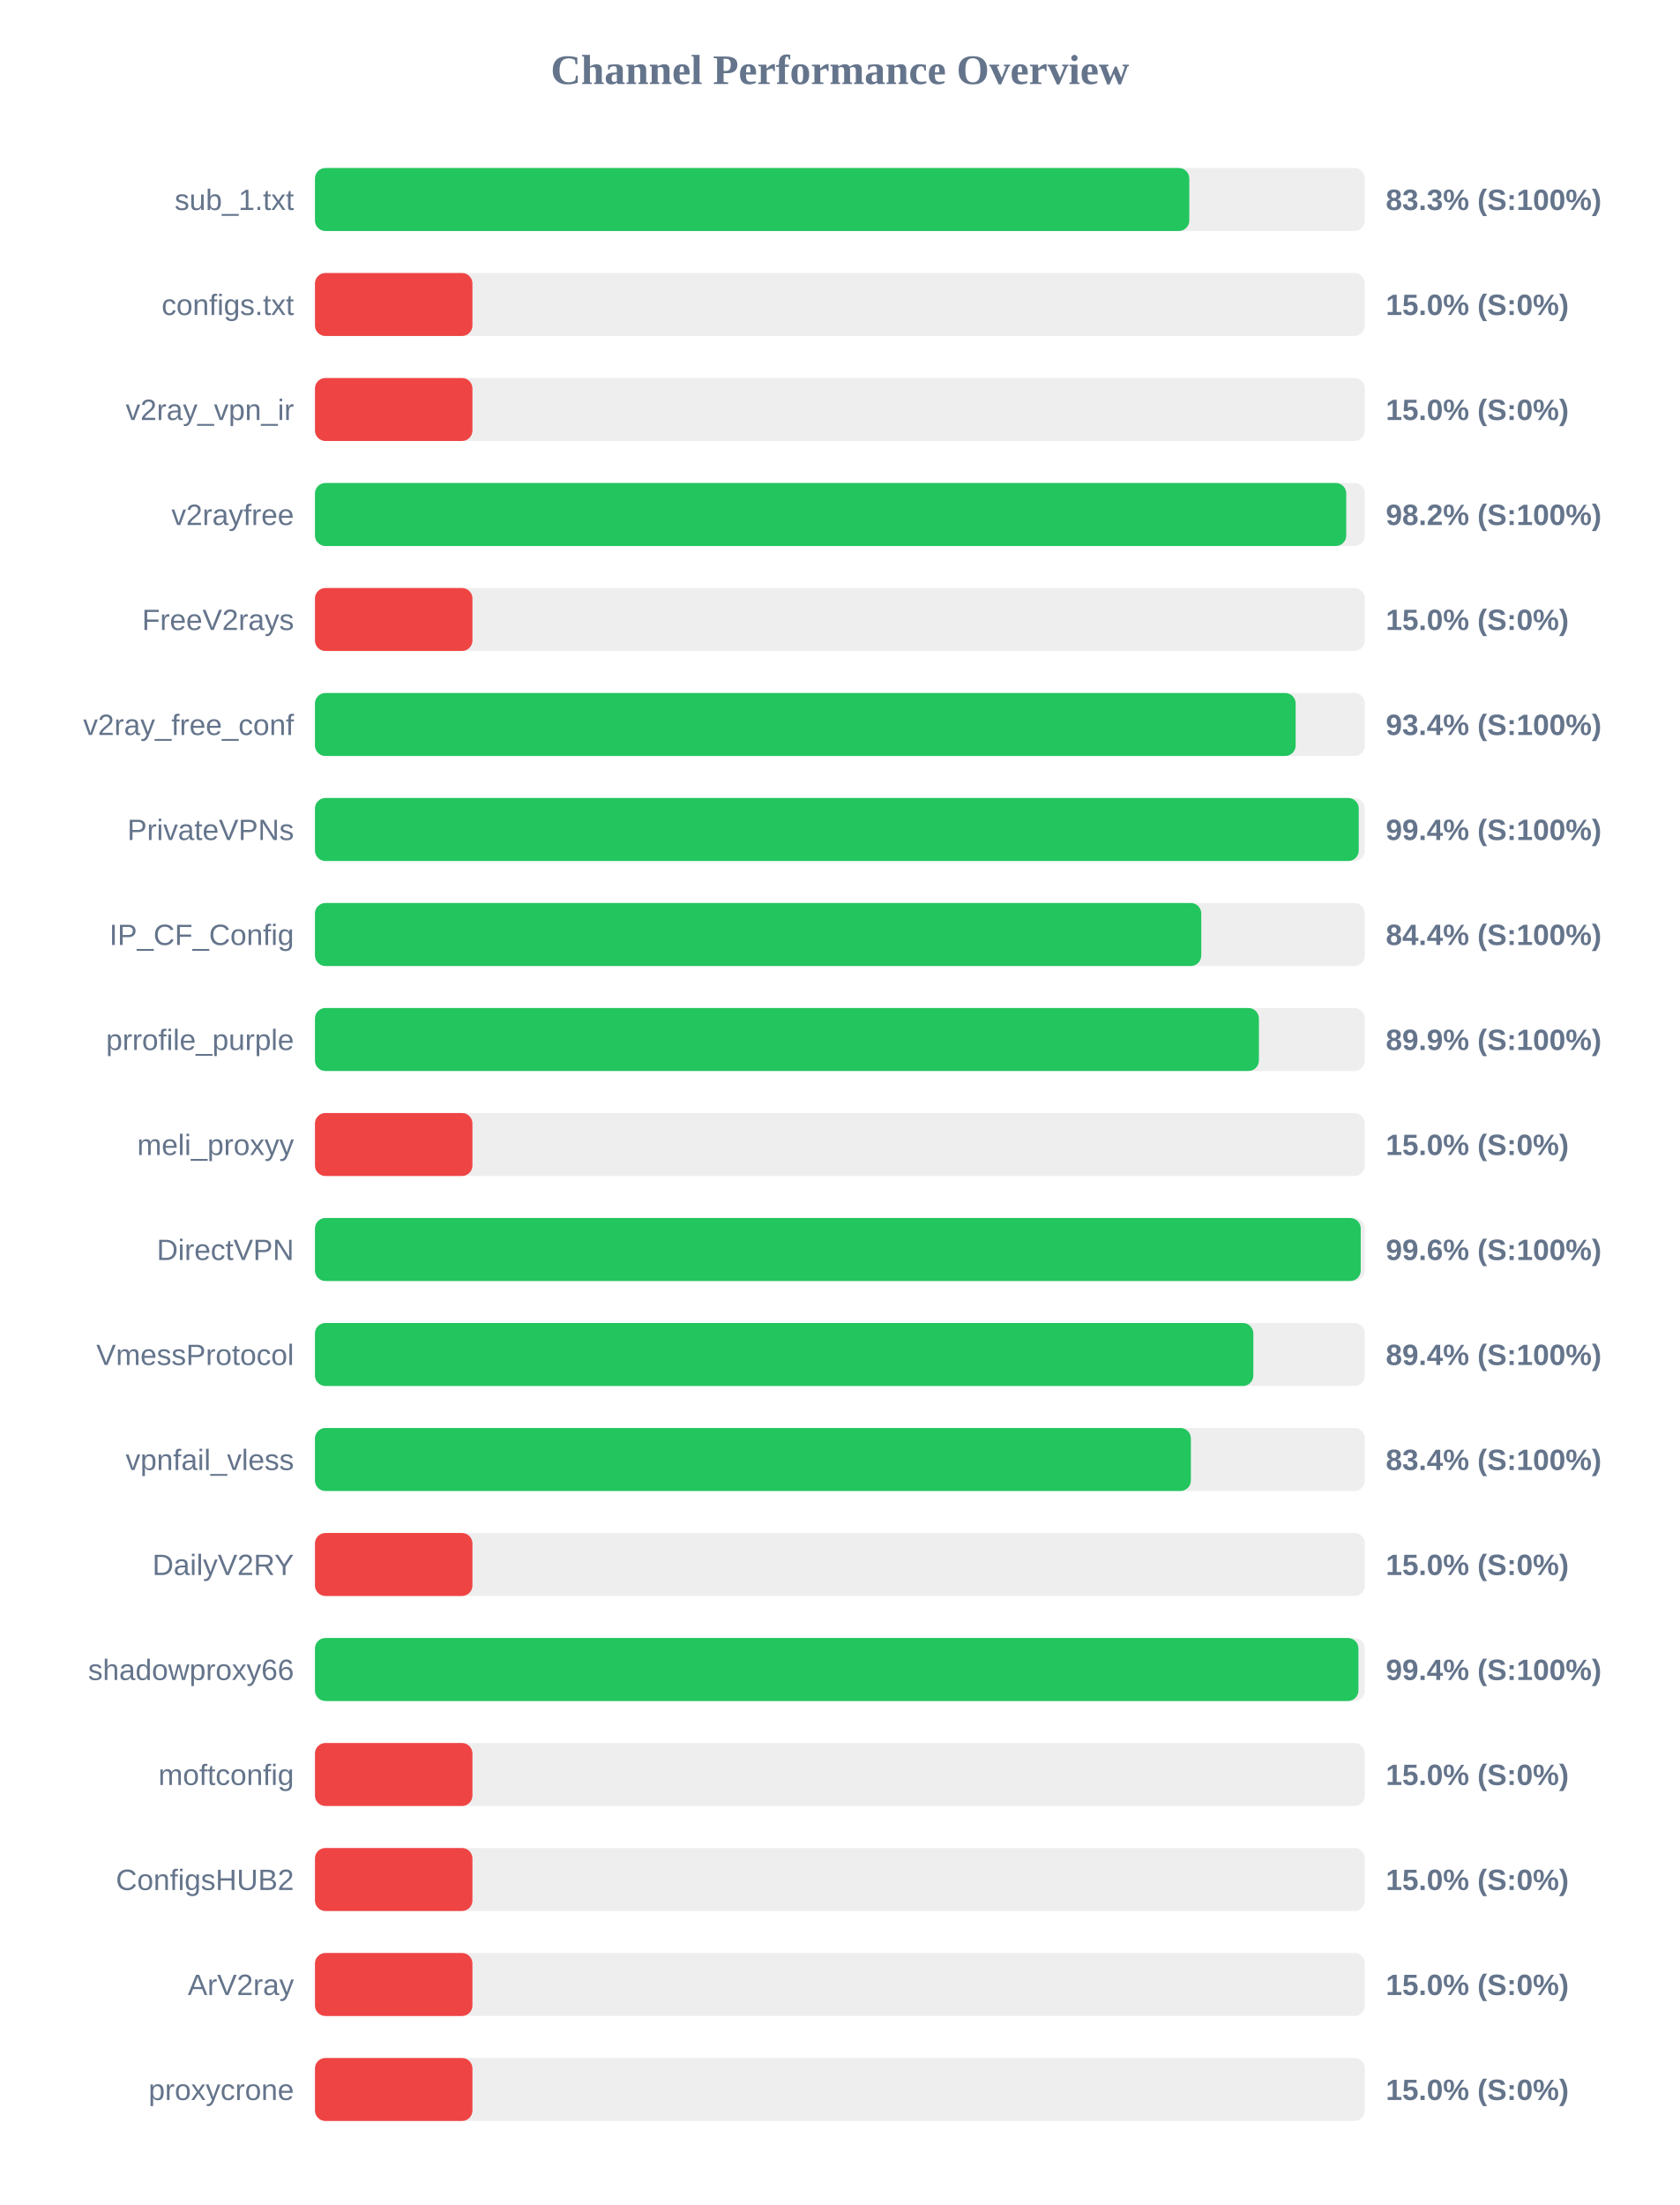
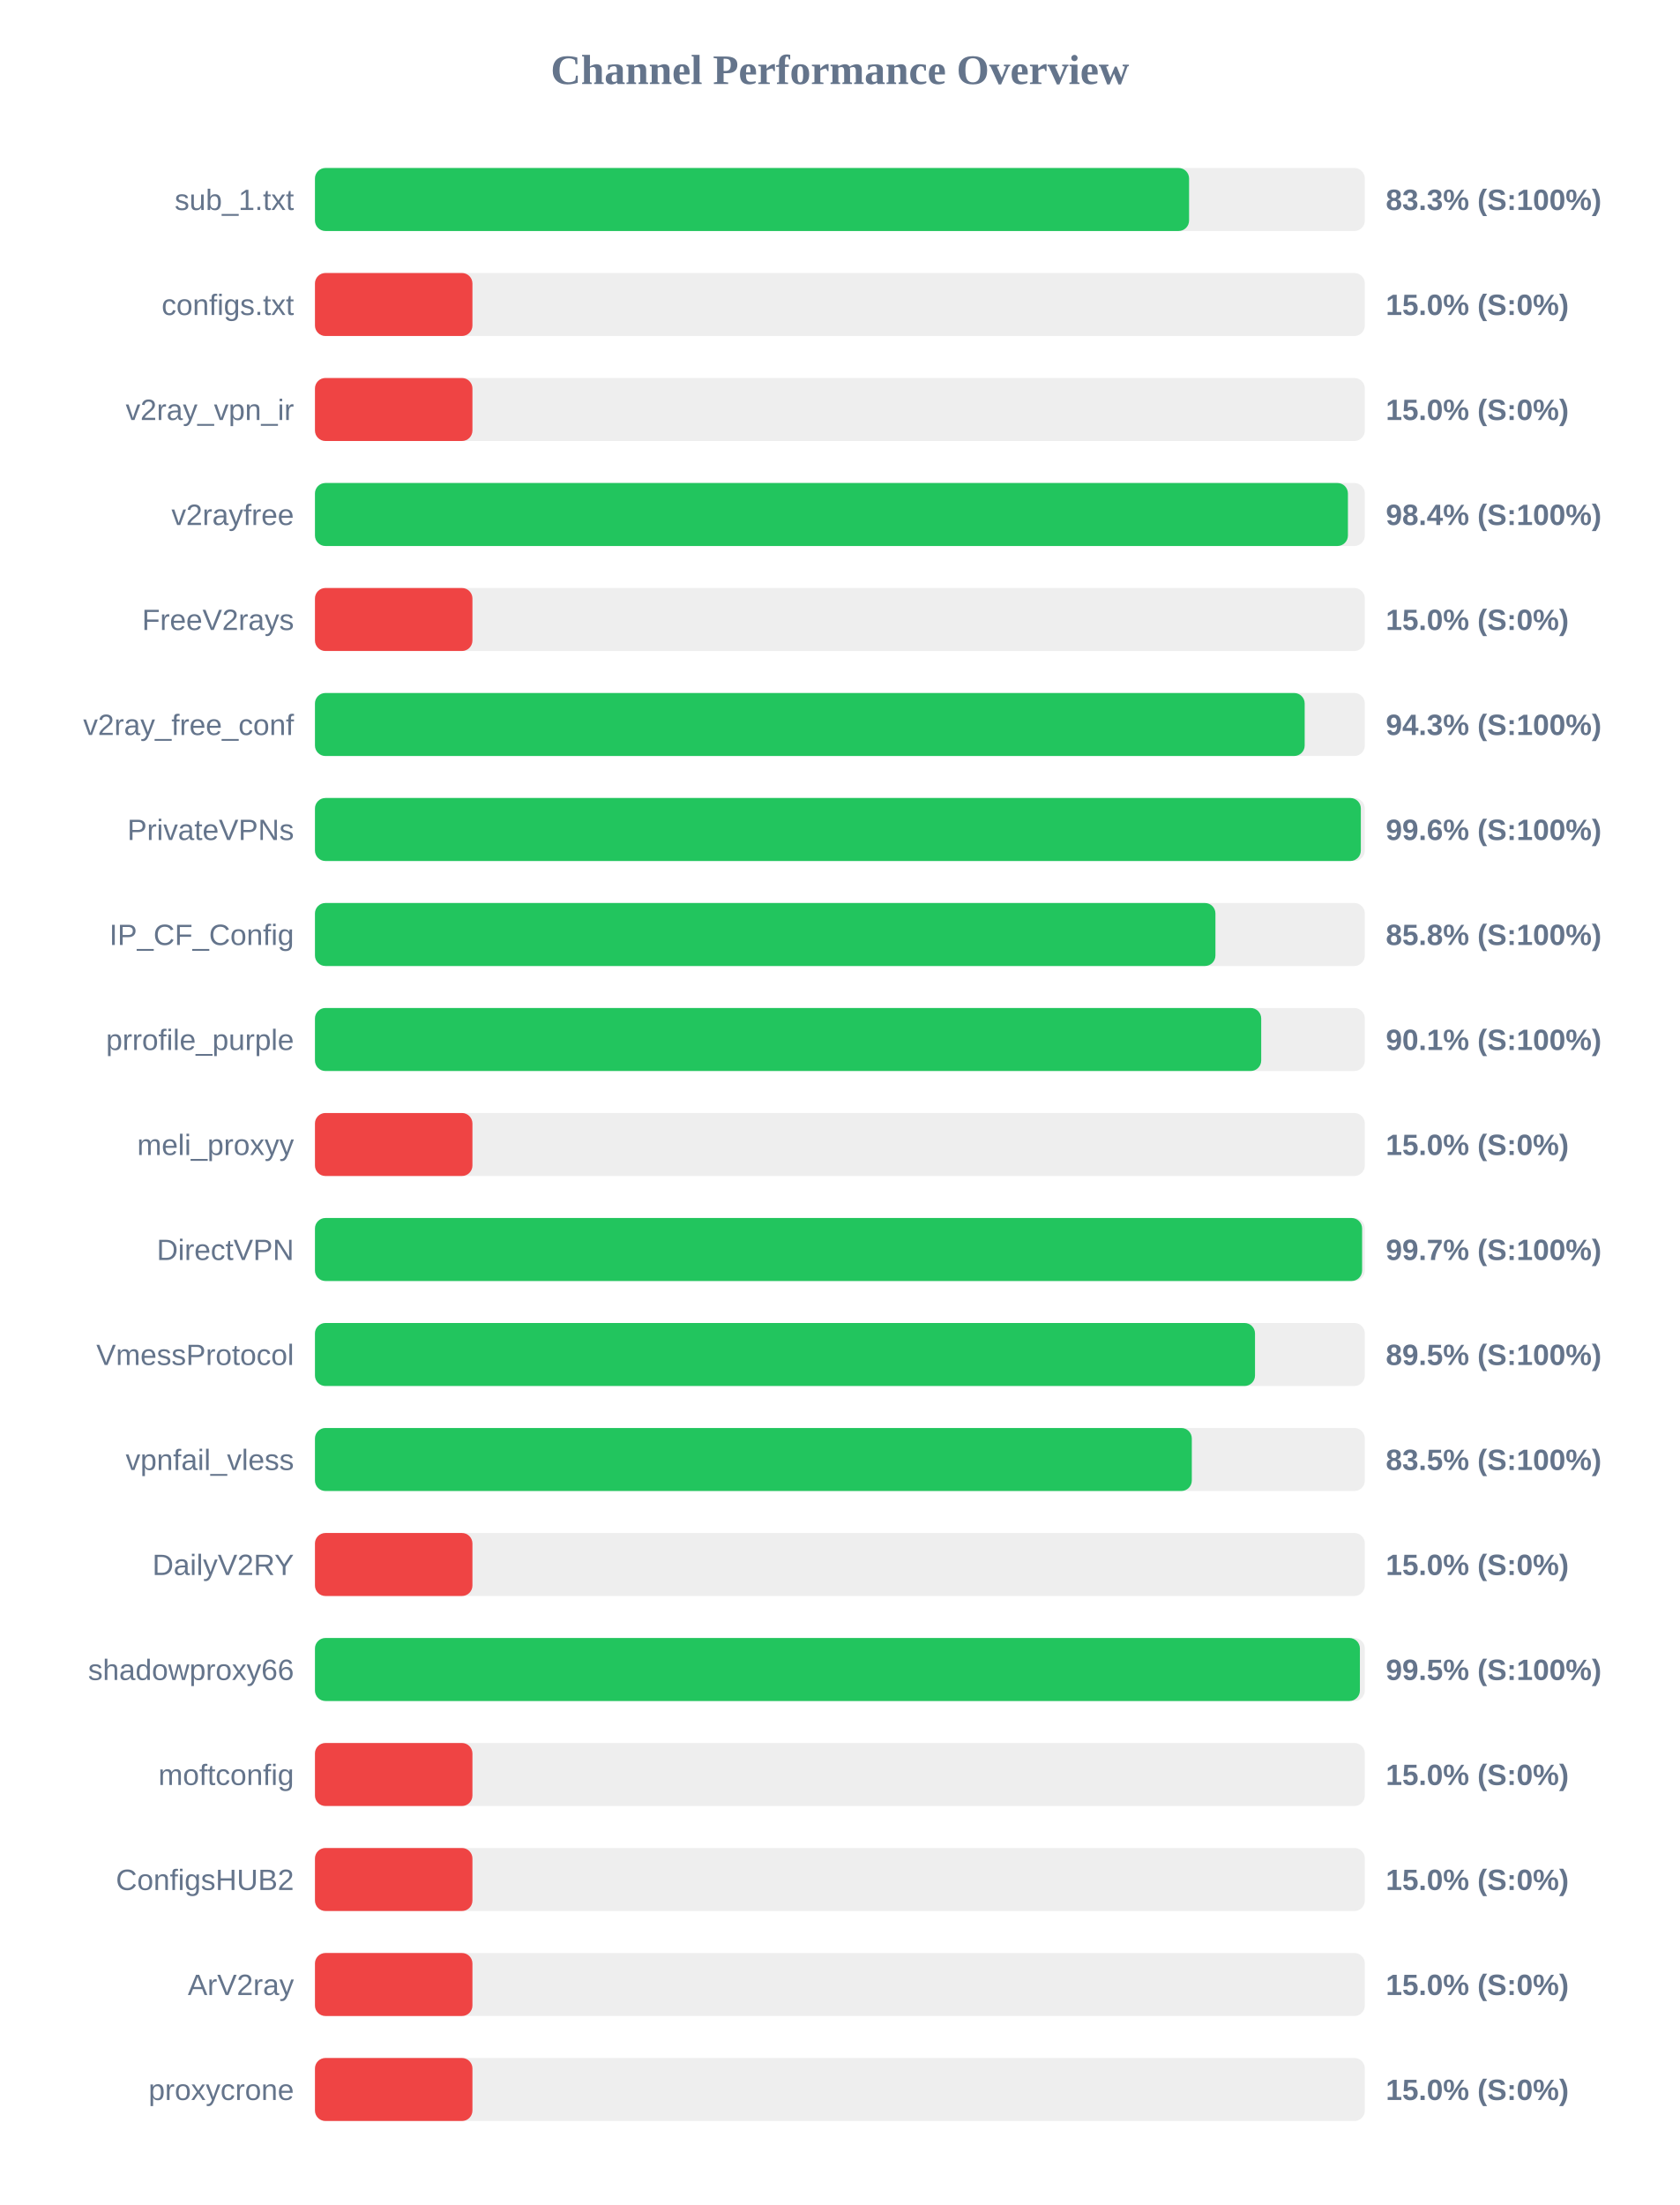
<svg xmlns="http://www.w3.org/2000/svg" width="800" height="1050" version="1.1">
  <style>
        .row { font: 14px Arial; fill: #64748b; }
        .score { font: bold 14px Arial; fill: #64748b; }
    </style>
  <text x="400" y="40" text-anchor="middle" font-size="20px" font-weight="bold" fill="#64748b">Channel Performance Overview</text>
  <rect x="150" y="80" width="500" height="30" fill="#eee" rx="5" />
-   <rect x="150" y="80" width="416.4" height="30" fill="#22c55e" rx="5" />
+   <rect x="150" y="80" width="416.3" height="30" fill="#22c55e" rx="5" />
  <text x="140" y="100" text-anchor="end" class="row">sub_1.txt</text>
  <text x="660" y="100" text-anchor="start" class="score">83.3% (S:100%)</text>
  <rect x="150" y="130" width="500" height="30" fill="#eee" rx="5" />
  <rect x="150" y="130" width="75.0" height="30" fill="#ef4444" rx="5" />
  <text x="140" y="150" text-anchor="end" class="row">configs.txt</text>
  <text x="660" y="150" text-anchor="start" class="score">15.0% (S:0%)</text>
  <rect x="150" y="180" width="500" height="30" fill="#eee" rx="5" />
  <rect x="150" y="180" width="75.0" height="30" fill="#ef4444" rx="5" />
  <text x="140" y="200" text-anchor="end" class="row">v2ray_vpn_ir</text>
  <text x="660" y="200" text-anchor="start" class="score">15.0% (S:0%)</text>
  <rect x="150" y="230" width="500" height="30" fill="#eee" rx="5" />
-   <rect x="150" y="230" width="491.15" height="30" fill="#22c55e" rx="5" />
+   <rect x="150" y="230" width="491.95" height="30" fill="#22c55e" rx="5" />
  <text x="140" y="250" text-anchor="end" class="row">v2rayfree</text>
-   <text x="660" y="250" text-anchor="start" class="score">98.2% (S:100%)</text>
+   <text x="660" y="250" text-anchor="start" class="score">98.4% (S:100%)</text>
  <rect x="150" y="280" width="500" height="30" fill="#eee" rx="5" />
  <rect x="150" y="280" width="75.0" height="30" fill="#ef4444" rx="5" />
  <text x="140" y="300" text-anchor="end" class="row">FreeV2rays</text>
  <text x="660" y="300" text-anchor="start" class="score">15.0% (S:0%)</text>
  <rect x="150" y="330" width="500" height="30" fill="#eee" rx="5" />
-   <rect x="150" y="330" width="467.05" height="30" fill="#22c55e" rx="5" />
+   <rect x="150" y="330" width="471.35" height="30" fill="#22c55e" rx="5" />
  <text x="140" y="350" text-anchor="end" class="row">v2ray_free_conf</text>
-   <text x="660" y="350" text-anchor="start" class="score">93.4% (S:100%)</text>
+   <text x="660" y="350" text-anchor="start" class="score">94.3% (S:100%)</text>
  <rect x="150" y="380" width="500" height="30" fill="#eee" rx="5" />
-   <rect x="150" y="380" width="497.1" height="30" fill="#22c55e" rx="5" />
+   <rect x="150" y="380" width="498.1" height="30" fill="#22c55e" rx="5" />
  <text x="140" y="400" text-anchor="end" class="row">PrivateVPNs</text>
-   <text x="660" y="400" text-anchor="start" class="score">99.4% (S:100%)</text>
+   <text x="660" y="400" text-anchor="start" class="score">99.6% (S:100%)</text>
  <rect x="150" y="430" width="500" height="30" fill="#eee" rx="5" />
-   <rect x="150" y="430" width="422.1" height="30" fill="#22c55e" rx="5" />
+   <rect x="150" y="430" width="428.85" height="30" fill="#22c55e" rx="5" />
  <text x="140" y="450" text-anchor="end" class="row">IP_CF_Config</text>
-   <text x="660" y="450" text-anchor="start" class="score">84.4% (S:100%)</text>
+   <text x="660" y="450" text-anchor="start" class="score">85.8% (S:100%)</text>
  <rect x="150" y="480" width="500" height="30" fill="#eee" rx="5" />
-   <rect x="150" y="480" width="449.55" height="30" fill="#22c55e" rx="5" />
+   <rect x="150" y="480" width="450.65" height="30" fill="#22c55e" rx="5" />
  <text x="140" y="500" text-anchor="end" class="row">prrofile_purple</text>
-   <text x="660" y="500" text-anchor="start" class="score">89.9% (S:100%)</text>
+   <text x="660" y="500" text-anchor="start" class="score">90.1% (S:100%)</text>
  <rect x="150" y="530" width="500" height="30" fill="#eee" rx="5" />
  <rect x="150" y="530" width="75.0" height="30" fill="#ef4444" rx="5" />
  <text x="140" y="550" text-anchor="end" class="row">meli_proxyy</text>
  <text x="660" y="550" text-anchor="start" class="score">15.0% (S:0%)</text>
  <rect x="150" y="580" width="500" height="30" fill="#eee" rx="5" />
-   <rect x="150" y="580" width="498.05" height="30" fill="#22c55e" rx="5" />
+   <rect x="150" y="580" width="498.7" height="30" fill="#22c55e" rx="5" />
  <text x="140" y="600" text-anchor="end" class="row">DirectVPN</text>
-   <text x="660" y="600" text-anchor="start" class="score">99.6% (S:100%)</text>
+   <text x="660" y="600" text-anchor="start" class="score">99.7% (S:100%)</text>
  <rect x="150" y="630" width="500" height="30" fill="#eee" rx="5" />
-   <rect x="150" y="630" width="446.9" height="30" fill="#22c55e" rx="5" />
+   <rect x="150" y="630" width="447.7" height="30" fill="#22c55e" rx="5" />
  <text x="140" y="650" text-anchor="end" class="row">VmessProtocol</text>
-   <text x="660" y="650" text-anchor="start" class="score">89.4% (S:100%)</text>
+   <text x="660" y="650" text-anchor="start" class="score">89.5% (S:100%)</text>
  <rect x="150" y="680" width="500" height="30" fill="#eee" rx="5" />
-   <rect x="150" y="680" width="417.15" height="30" fill="#22c55e" rx="5" />
+   <rect x="150" y="680" width="417.6" height="30" fill="#22c55e" rx="5" />
  <text x="140" y="700" text-anchor="end" class="row">vpnfail_vless</text>
-   <text x="660" y="700" text-anchor="start" class="score">83.4% (S:100%)</text>
+   <text x="660" y="700" text-anchor="start" class="score">83.5% (S:100%)</text>
  <rect x="150" y="730" width="500" height="30" fill="#eee" rx="5" />
  <rect x="150" y="730" width="75.0" height="30" fill="#ef4444" rx="5" />
  <text x="140" y="750" text-anchor="end" class="row">DailyV2RY</text>
  <text x="660" y="750" text-anchor="start" class="score">15.0% (S:0%)</text>
  <rect x="150" y="780" width="500" height="30" fill="#eee" rx="5" />
-   <rect x="150" y="780" width="496.95" height="30" fill="#22c55e" rx="5" />
+   <rect x="150" y="780" width="497.65" height="30" fill="#22c55e" rx="5" />
  <text x="140" y="800" text-anchor="end" class="row">shadowproxy66</text>
-   <text x="660" y="800" text-anchor="start" class="score">99.4% (S:100%)</text>
+   <text x="660" y="800" text-anchor="start" class="score">99.5% (S:100%)</text>
  <rect x="150" y="830" width="500" height="30" fill="#eee" rx="5" />
  <rect x="150" y="830" width="75.0" height="30" fill="#ef4444" rx="5" />
  <text x="140" y="850" text-anchor="end" class="row">moftconfig</text>
  <text x="660" y="850" text-anchor="start" class="score">15.0% (S:0%)</text>
  <rect x="150" y="880" width="500" height="30" fill="#eee" rx="5" />
  <rect x="150" y="880" width="75.0" height="30" fill="#ef4444" rx="5" />
  <text x="140" y="900" text-anchor="end" class="row">ConfigsHUB2</text>
  <text x="660" y="900" text-anchor="start" class="score">15.0% (S:0%)</text>
  <rect x="150" y="930" width="500" height="30" fill="#eee" rx="5" />
  <rect x="150" y="930" width="75.0" height="30" fill="#ef4444" rx="5" />
  <text x="140" y="950" text-anchor="end" class="row">ArV2ray</text>
  <text x="660" y="950" text-anchor="start" class="score">15.0% (S:0%)</text>
  <rect x="150" y="980" width="500" height="30" fill="#eee" rx="5" />
  <rect x="150" y="980" width="75.0" height="30" fill="#ef4444" rx="5" />
  <text x="140" y="1000" text-anchor="end" class="row">proxycrone</text>
  <text x="660" y="1000" text-anchor="start" class="score">15.0% (S:0%)</text>
</svg>
